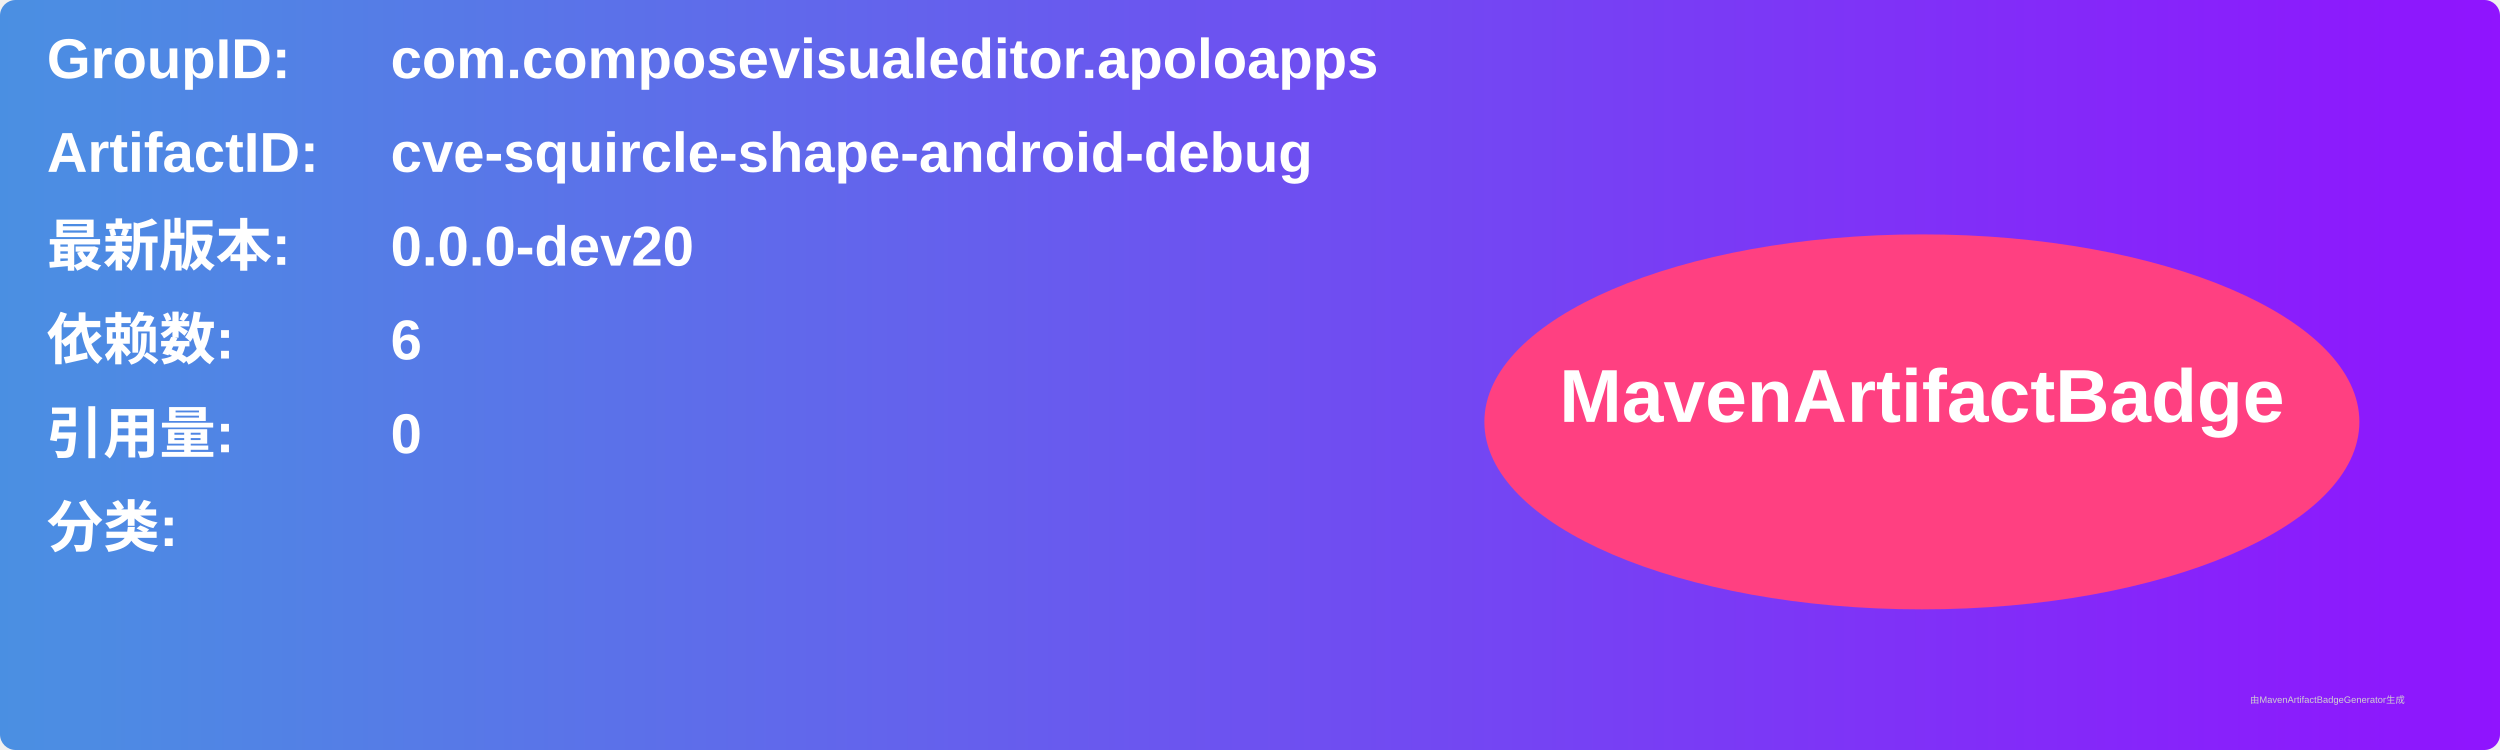
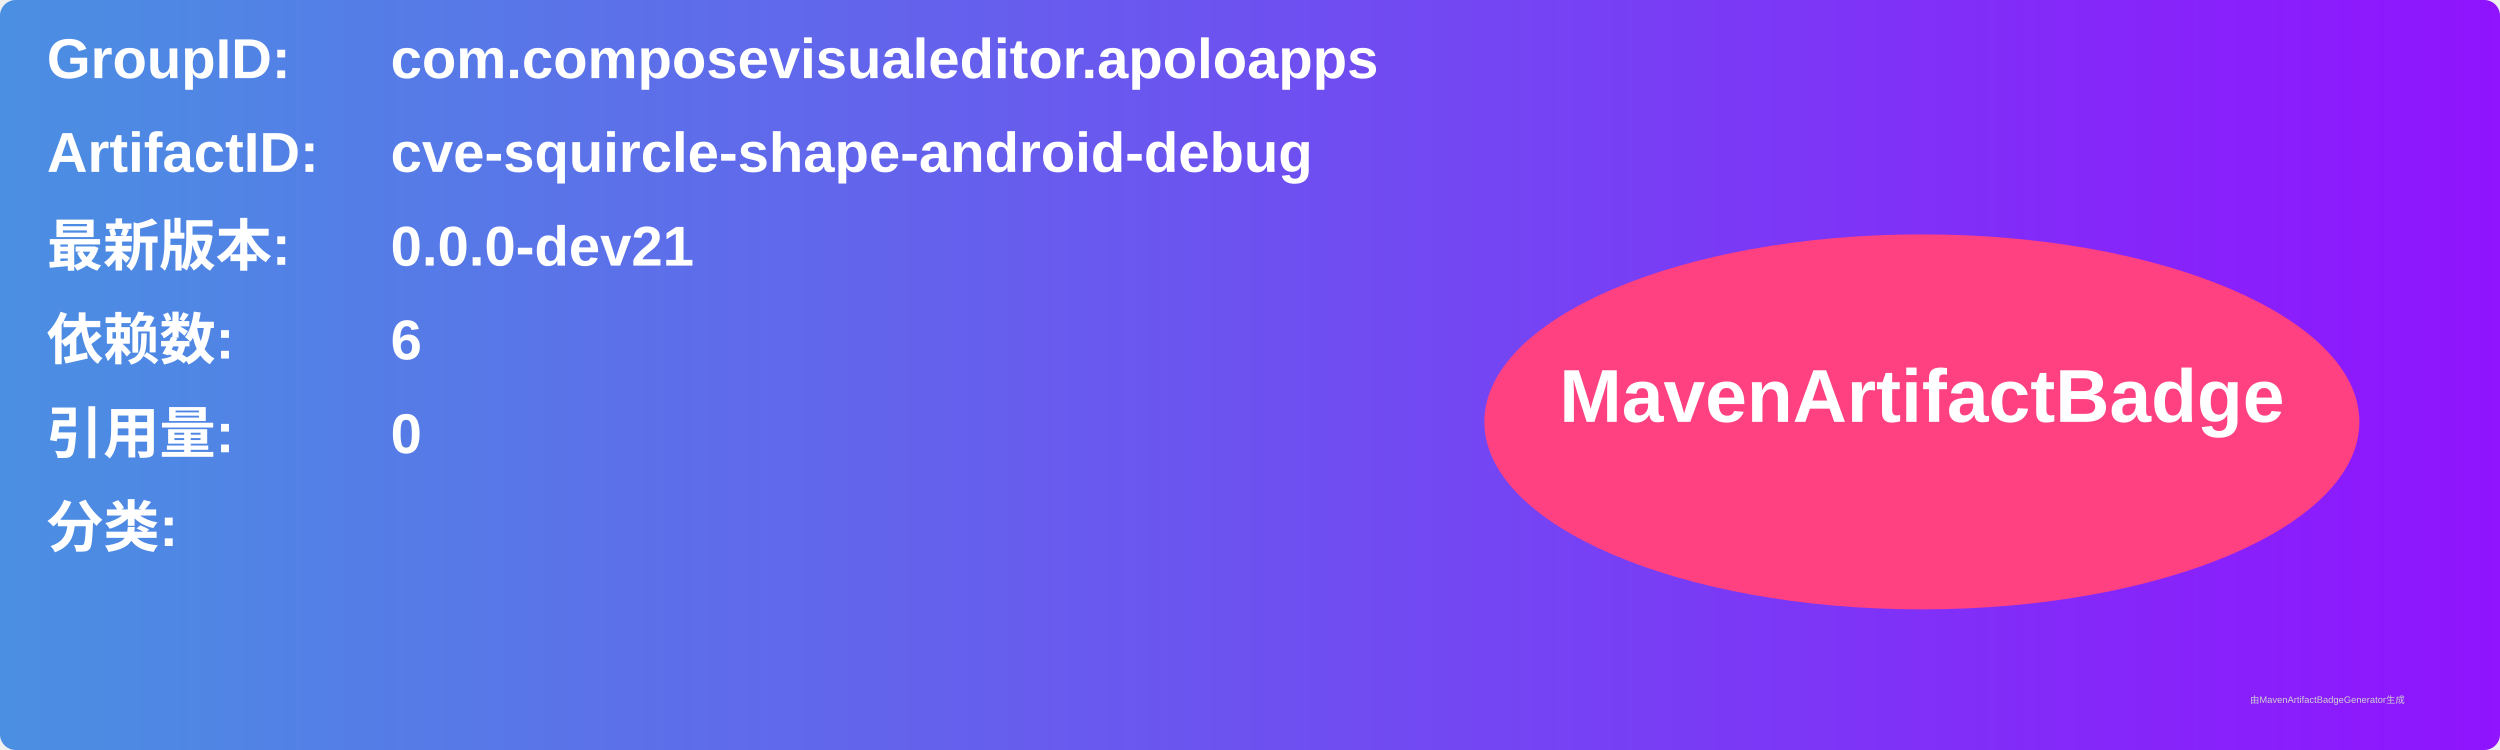
<svg xmlns="http://www.w3.org/2000/svg" width="800" height="240" viewBox="0 0 800 240">
  <linearGradient id="grad" x1="0%" y1="0%" x2="100%" y2="0%">
    <stop offset="0%" stop-color="#4a90e2" />
    <stop offset="100%" stop-color="#9013fe" />
  </linearGradient>
  <rect width="100%" height="100%" rx="5" ry="5" fill="url(#grad)" />
  <g transform="translate(15, 15)">
    <text x="0" y="10" font-family="Arial" font-size="18" fill="white" font-weight="bold" width="260">GroupID:</text>
    <text x="110" y="10" font-family="Arial" font-size="18" fill="white" font-weight="bold" width="460">com.composevisualeditor.apoloapps</text>
    <text x="0" y="40" font-family="Arial" font-size="18" fill="white" font-weight="bold" width="260">ArtifactID:</text>
    <text x="110" y="40" font-family="Arial" font-size="18" fill="white" font-weight="bold" width="460">cve-squircle-shape-android-debug</text>
    <text x="0" y="70" font-family="Arial" font-size="18" fill="white" font-weight="bold">最新版本:</text>
    <text x="110" y="70" font-family="Arial" font-size="18" fill="white" font-weight="bold">
-       <tspan font-weight="bold">0.0.0-dev20</tspan>
+       <tspan font-weight="bold">0.0.0-dev21</tspan>
    </text>
    <text x="0" y="100" font-family="Arial" font-size="18" fill="white" font-weight="bold">依赖数: </text>
    <text x="110" y="100" font-family="Arial" font-size="18" fill="white">
      <tspan font-weight="bold">6</tspan>
    </text>
    <text x="0" y="130" font-family="Arial" font-size="18" fill="white" font-weight="bold">引用量: </text>
    <text x="110" y="130" font-family="Arial" font-size="18" fill="white">
      <tspan font-weight="bold">0</tspan>
    </text>
    <text x="0" y="160" font-family="Arial" font-size="18" fill="white" font-weight="bold">分类:</text>
    <text x="10" y="190" font-family="Arial" font-size="10" fill="white">
      <tspan font-weight="bold" />
    </text>
    <ellipse cx="600" cy="120" rx="140" ry="60" fill="#ff4081" />
    <text x="600" y="120" text-anchor="middle" font-family="Arial" font-size="24" fill="white" font-weight="bold">MavenArtifactBadge</text>
  </g>
  <text x="720" y="225" font-family="Arial" font-size="3" fill="#d0d0d0">由MavenArtifactBadgeGenerator生成</text>
</svg>
